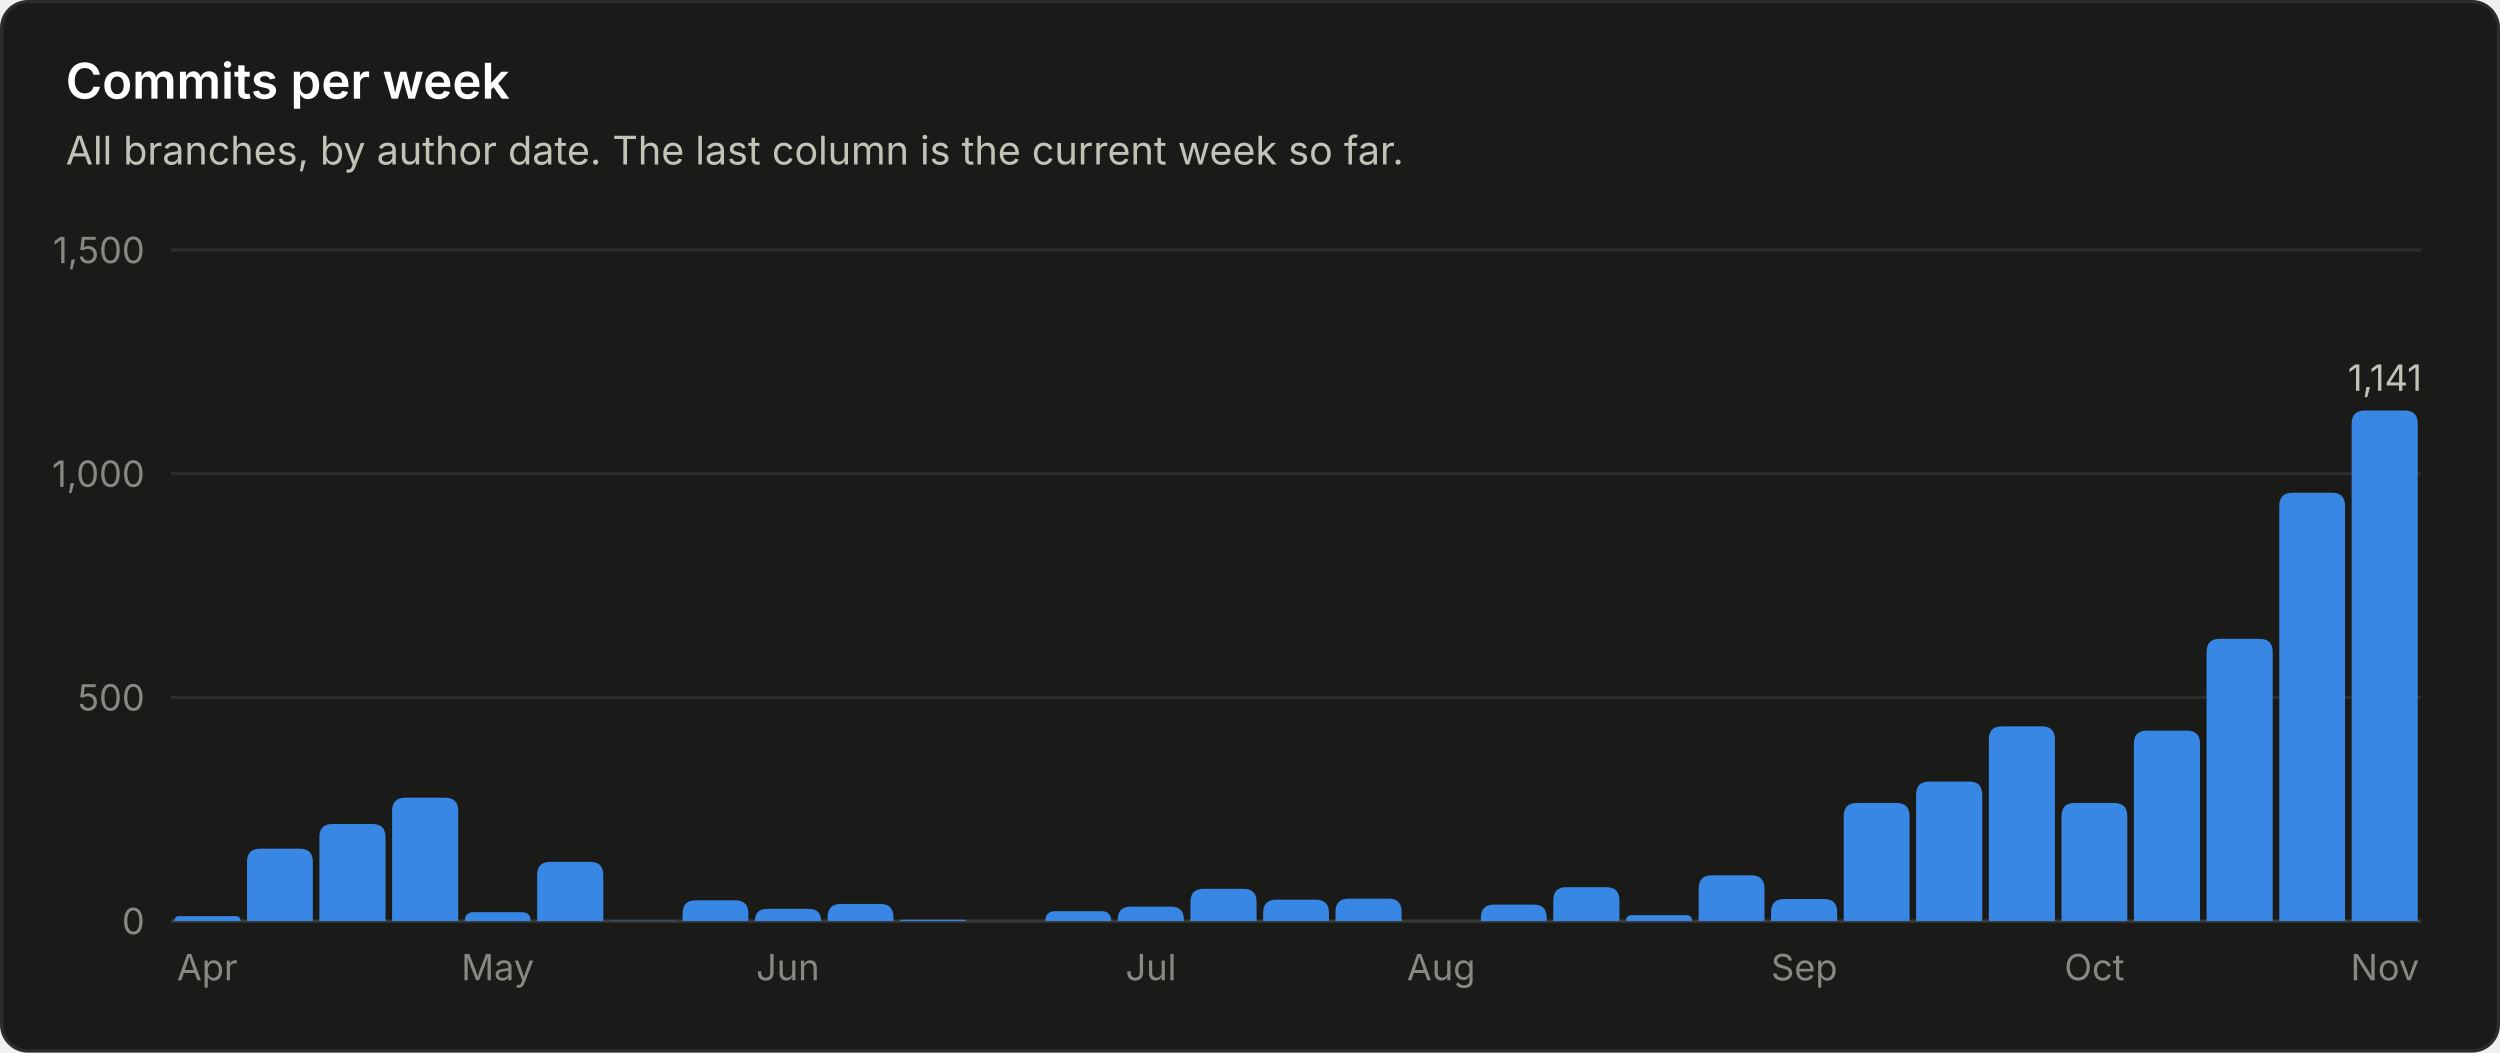
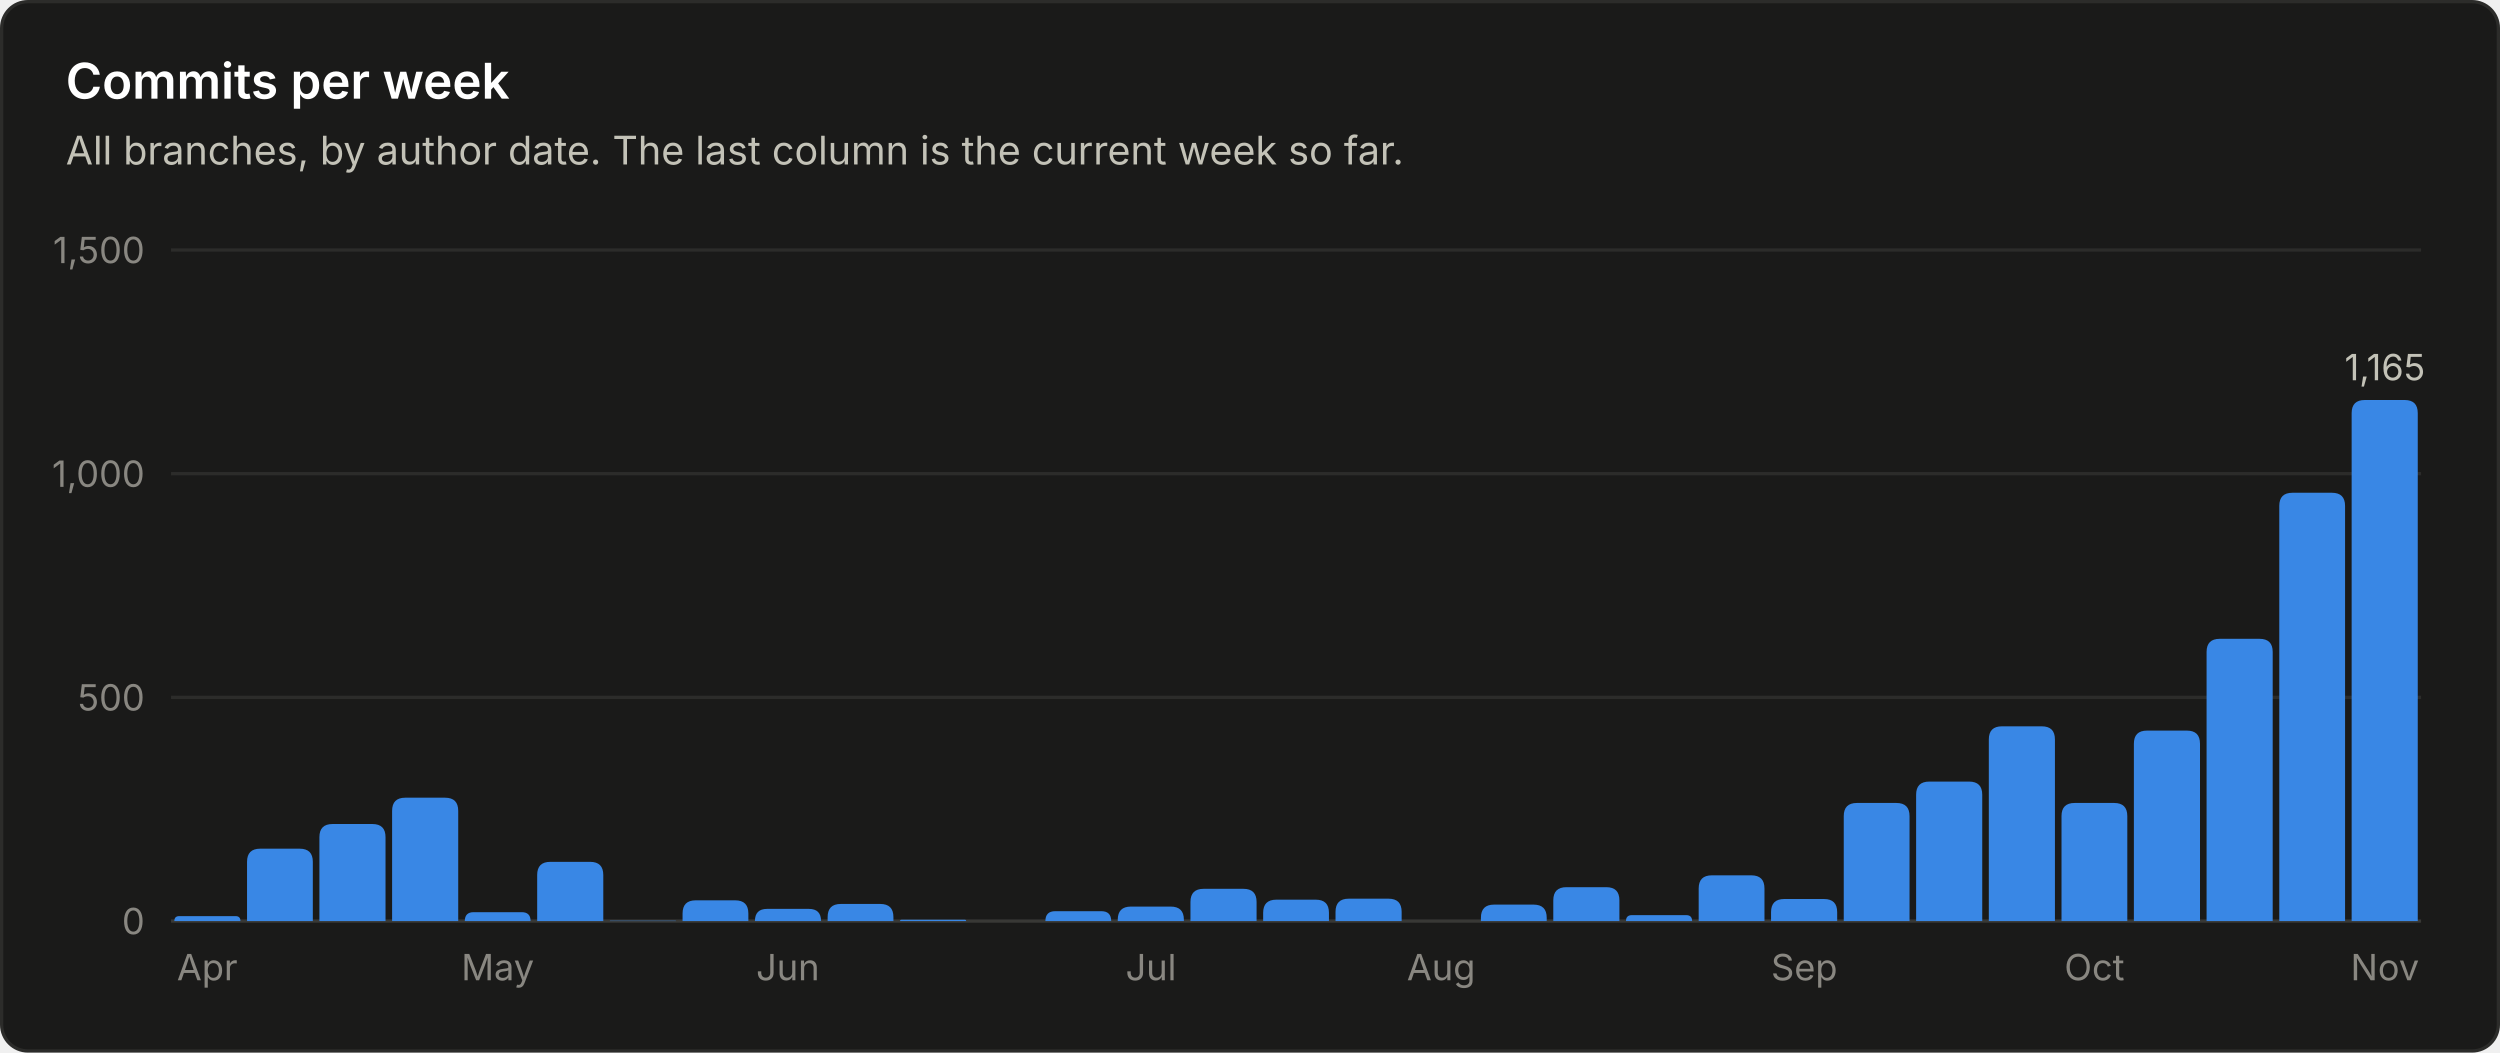
<svg xmlns="http://www.w3.org/2000/svg" viewBox="0 0 760 320" width="760" height="320" role="img" font-family="system-ui, -apple-system, 'Segoe UI', sans-serif">
  <rect x="0.5" y="0.5" width="759" height="319" rx="8" fill="#1a1a19" stroke="#2c2c2a" />
  <text x="20.0" y="30.0" fill="#ffffff" font-size="15" font-weight="600" text-anchor="start">Commits per week</text>
  <text x="20.0" y="50.0" fill="#c3c2b7" font-size="12" font-weight="400" text-anchor="start">All branches, by author date. The last column is the current week so far.</text>
  <line x1="52" y1="280.0" x2="736" y2="280.0" stroke="#383835" stroke-width="1" />
  <text x="44.0" y="284.0" fill="#898781" font-size="11" font-weight="400" text-anchor="end">0</text>
  <line x1="52" y1="212.0" x2="736" y2="212.0" stroke="#2c2c2a" stroke-width="1" />
  <text x="44.0" y="216.0" fill="#898781" font-size="11" font-weight="400" text-anchor="end">500</text>
  <line x1="52" y1="144.0" x2="736" y2="144.0" stroke="#2c2c2a" stroke-width="1" />
  <text x="44.0" y="148.0" fill="#898781" font-size="11" font-weight="400" text-anchor="end">1,000</text>
  <line x1="52" y1="76.0" x2="736" y2="76.0" stroke="#2c2c2a" stroke-width="1" />
  <text x="44.0" y="80.0" fill="#898781" font-size="11" font-weight="400" text-anchor="end">1,500</text>
  <path d="M53.0 280.0 V280.0 Q53.0 278.5 54.5 278.5 H71.6 Q73.1 278.5 73.1 280.0 V280.0 Z" fill="#3987e5" />
  <text x="63.0" y="298.0" fill="#898781" font-size="11" font-weight="400" text-anchor="middle">Apr</text>
  <path d="M75.1 280.0 V262.0 Q75.1 258.0 79.1 258.0 H91.1 Q95.1 258.0 95.1 262.0 V280.0 Z" fill="#3987e5" />
  <path d="M97.1 280.0 V254.5 Q97.1 250.5 101.1 250.5 H113.2 Q117.2 250.5 117.2 254.5 V280.0 Z" fill="#3987e5" />
  <path d="M119.2 280.0 V246.5 Q119.2 242.5 123.2 242.5 H135.3 Q139.3 242.5 139.3 246.5 V280.0 Z" fill="#3987e5" />
  <path d="M141.3 280.0 V280.0 Q141.3 277.3 144.0 277.3 H158.6 Q161.3 277.3 161.3 280.0 V280.0 Z" fill="#3987e5" />
  <text x="151.3" y="298.0" fill="#898781" font-size="11" font-weight="400" text-anchor="middle">May</text>
  <path d="M163.3 280.0 V266.0 Q163.3 262.0 167.3 262.0 H179.4 Q183.4 262.0 183.4 266.0 V280.0 Z" fill="#3987e5" />
  <path d="M185.4 280.0 V280.0 Q185.4 279.9 185.5 279.9 H205.3 Q205.5 279.9 205.5 280.0 V280.0 Z" fill="#3987e5" />
  <path d="M207.5 280.0 V277.7 Q207.5 273.7 211.5 273.7 H223.5 Q227.5 273.7 227.5 277.7 V280.0 Z" fill="#3987e5" />
  <path d="M229.5 280.0 V280.0 Q229.5 276.3 233.2 276.3 H245.9 Q249.6 276.3 249.6 280.0 V280.0 Z" fill="#3987e5" />
  <text x="239.5" y="298.0" fill="#898781" font-size="11" font-weight="400" text-anchor="middle">Jun</text>
  <path d="M251.6 280.0 V278.8 Q251.6 274.8 255.6 274.8 H267.6 Q271.6 274.8 271.6 278.8 V280.0 Z" fill="#3987e5" />
  <path d="M273.6 280.0 V280.0 Q273.6 279.6 274.1 279.6 H293.3 Q293.7 279.6 293.7 280.0 V280.0 Z" fill="#3987e5" />
  <path d="M317.8 280.0 V280.0 Q317.8 277.0 320.8 277.0 H334.8 Q337.8 277.0 337.8 280.0 V280.0 Z" fill="#3987e5" />
  <path d="M339.8 280.0 V279.6 Q339.8 275.6 343.8 275.6 H355.9 Q359.9 275.6 359.9 279.6 V280.0 Z" fill="#3987e5" />
  <text x="349.9" y="298.0" fill="#898781" font-size="11" font-weight="400" text-anchor="middle">Jul</text>
  <path d="M361.9 280.0 V274.2 Q361.9 270.2 365.9 270.2 H378.0 Q382.0 270.2 382.0 274.2 V280.0 Z" fill="#3987e5" />
  <path d="M384.0 280.0 V277.5 Q384.0 273.5 388.0 273.5 H400.0 Q404.0 273.5 404.0 277.5 V280.0 Z" fill="#3987e5" />
  <path d="M406.0 280.0 V277.2 Q406.0 273.2 410.0 273.2 H422.1 Q426.1 273.2 426.1 277.2 V280.0 Z" fill="#3987e5" />
  <text x="438.1" y="298.0" fill="#898781" font-size="11" font-weight="400" text-anchor="middle">Aug</text>
  <path d="M450.2 280.0 V279.0 Q450.2 275.0 454.2 275.0 H466.2 Q470.2 275.0 470.2 279.0 V280.0 Z" fill="#3987e5" />
  <path d="M472.2 280.0 V273.7 Q472.2 269.7 476.2 269.7 H488.3 Q492.3 269.7 492.3 273.7 V280.0 Z" fill="#3987e5" />
  <path d="M494.3 280.0 V280.0 Q494.3 278.2 496.1 278.2 H512.6 Q514.4 278.2 514.4 280.0 V280.0 Z" fill="#3987e5" />
  <path d="M516.4 280.0 V270.1 Q516.4 266.1 520.4 266.1 H532.4 Q536.4 266.1 536.4 270.1 V280.0 Z" fill="#3987e5" />
  <path d="M538.4 280.0 V277.3 Q538.4 273.3 542.4 273.3 H554.5 Q558.5 273.3 558.5 277.3 V280.0 Z" fill="#3987e5" />
  <text x="548.5" y="298.0" fill="#898781" font-size="11" font-weight="400" text-anchor="middle">Sep</text>
  <path d="M560.5 280.0 V248.1 Q560.5 244.1 564.5 244.1 H576.5 Q580.5 244.1 580.5 248.1 V280.0 Z" fill="#3987e5" />
  <path d="M582.5 280.0 V241.6 Q582.5 237.6 586.5 237.6 H598.6 Q602.6 237.6 602.6 241.6 V280.0 Z" fill="#3987e5" />
  <path d="M604.6 280.0 V224.8 Q604.6 220.8 608.6 220.8 H620.7 Q624.7 220.8 624.7 224.8 V280.0 Z" fill="#3987e5" />
  <path d="M626.7 280.0 V248.1 Q626.7 244.1 630.7 244.1 H642.7 Q646.7 244.1 646.7 248.1 V280.0 Z" fill="#3987e5" />
  <text x="636.7" y="298.0" fill="#898781" font-size="11" font-weight="400" text-anchor="middle">Oct</text>
  <path d="M648.7 280.0 V226.1 Q648.7 222.1 652.7 222.1 H664.8 Q668.8 222.1 668.8 226.1 V280.0 Z" fill="#3987e5" />
  <path d="M670.8 280.0 V198.2 Q670.8 194.2 674.8 194.2 H686.9 Q690.9 194.2 690.9 198.2 V280.0 Z" fill="#3987e5" />
  <path d="M692.9 280.0 V153.8 Q692.9 149.8 696.9 149.8 H708.9 Q712.9 149.8 712.9 153.8 V280.0 Z" fill="#3987e5" />
-   <path d="M714.9 280.0 V128.8 Q714.9 124.8 718.9 124.8 H731.0 Q735.0 124.8 735.0 128.8 V280.0 Z" fill="#3987e5" />
-   <text x="725.0" y="118.8" fill="#c3c2b7" font-size="11" font-weight="400" text-anchor="middle">1,141</text>
+   <path d="M714.9 280.0 V125.6 Q714.9 121.6 718.9 121.6 H731.0 Q735.0 121.6 735.0 125.6 V280.0 Z" fill="#3987e5" />
+   <text x="725.0" y="115.6" fill="#c3c2b7" font-size="11" font-weight="400" text-anchor="middle">1,165</text>
  <text x="725.0" y="298.0" fill="#898781" font-size="11" font-weight="400" text-anchor="middle">Nov</text>
</svg>
